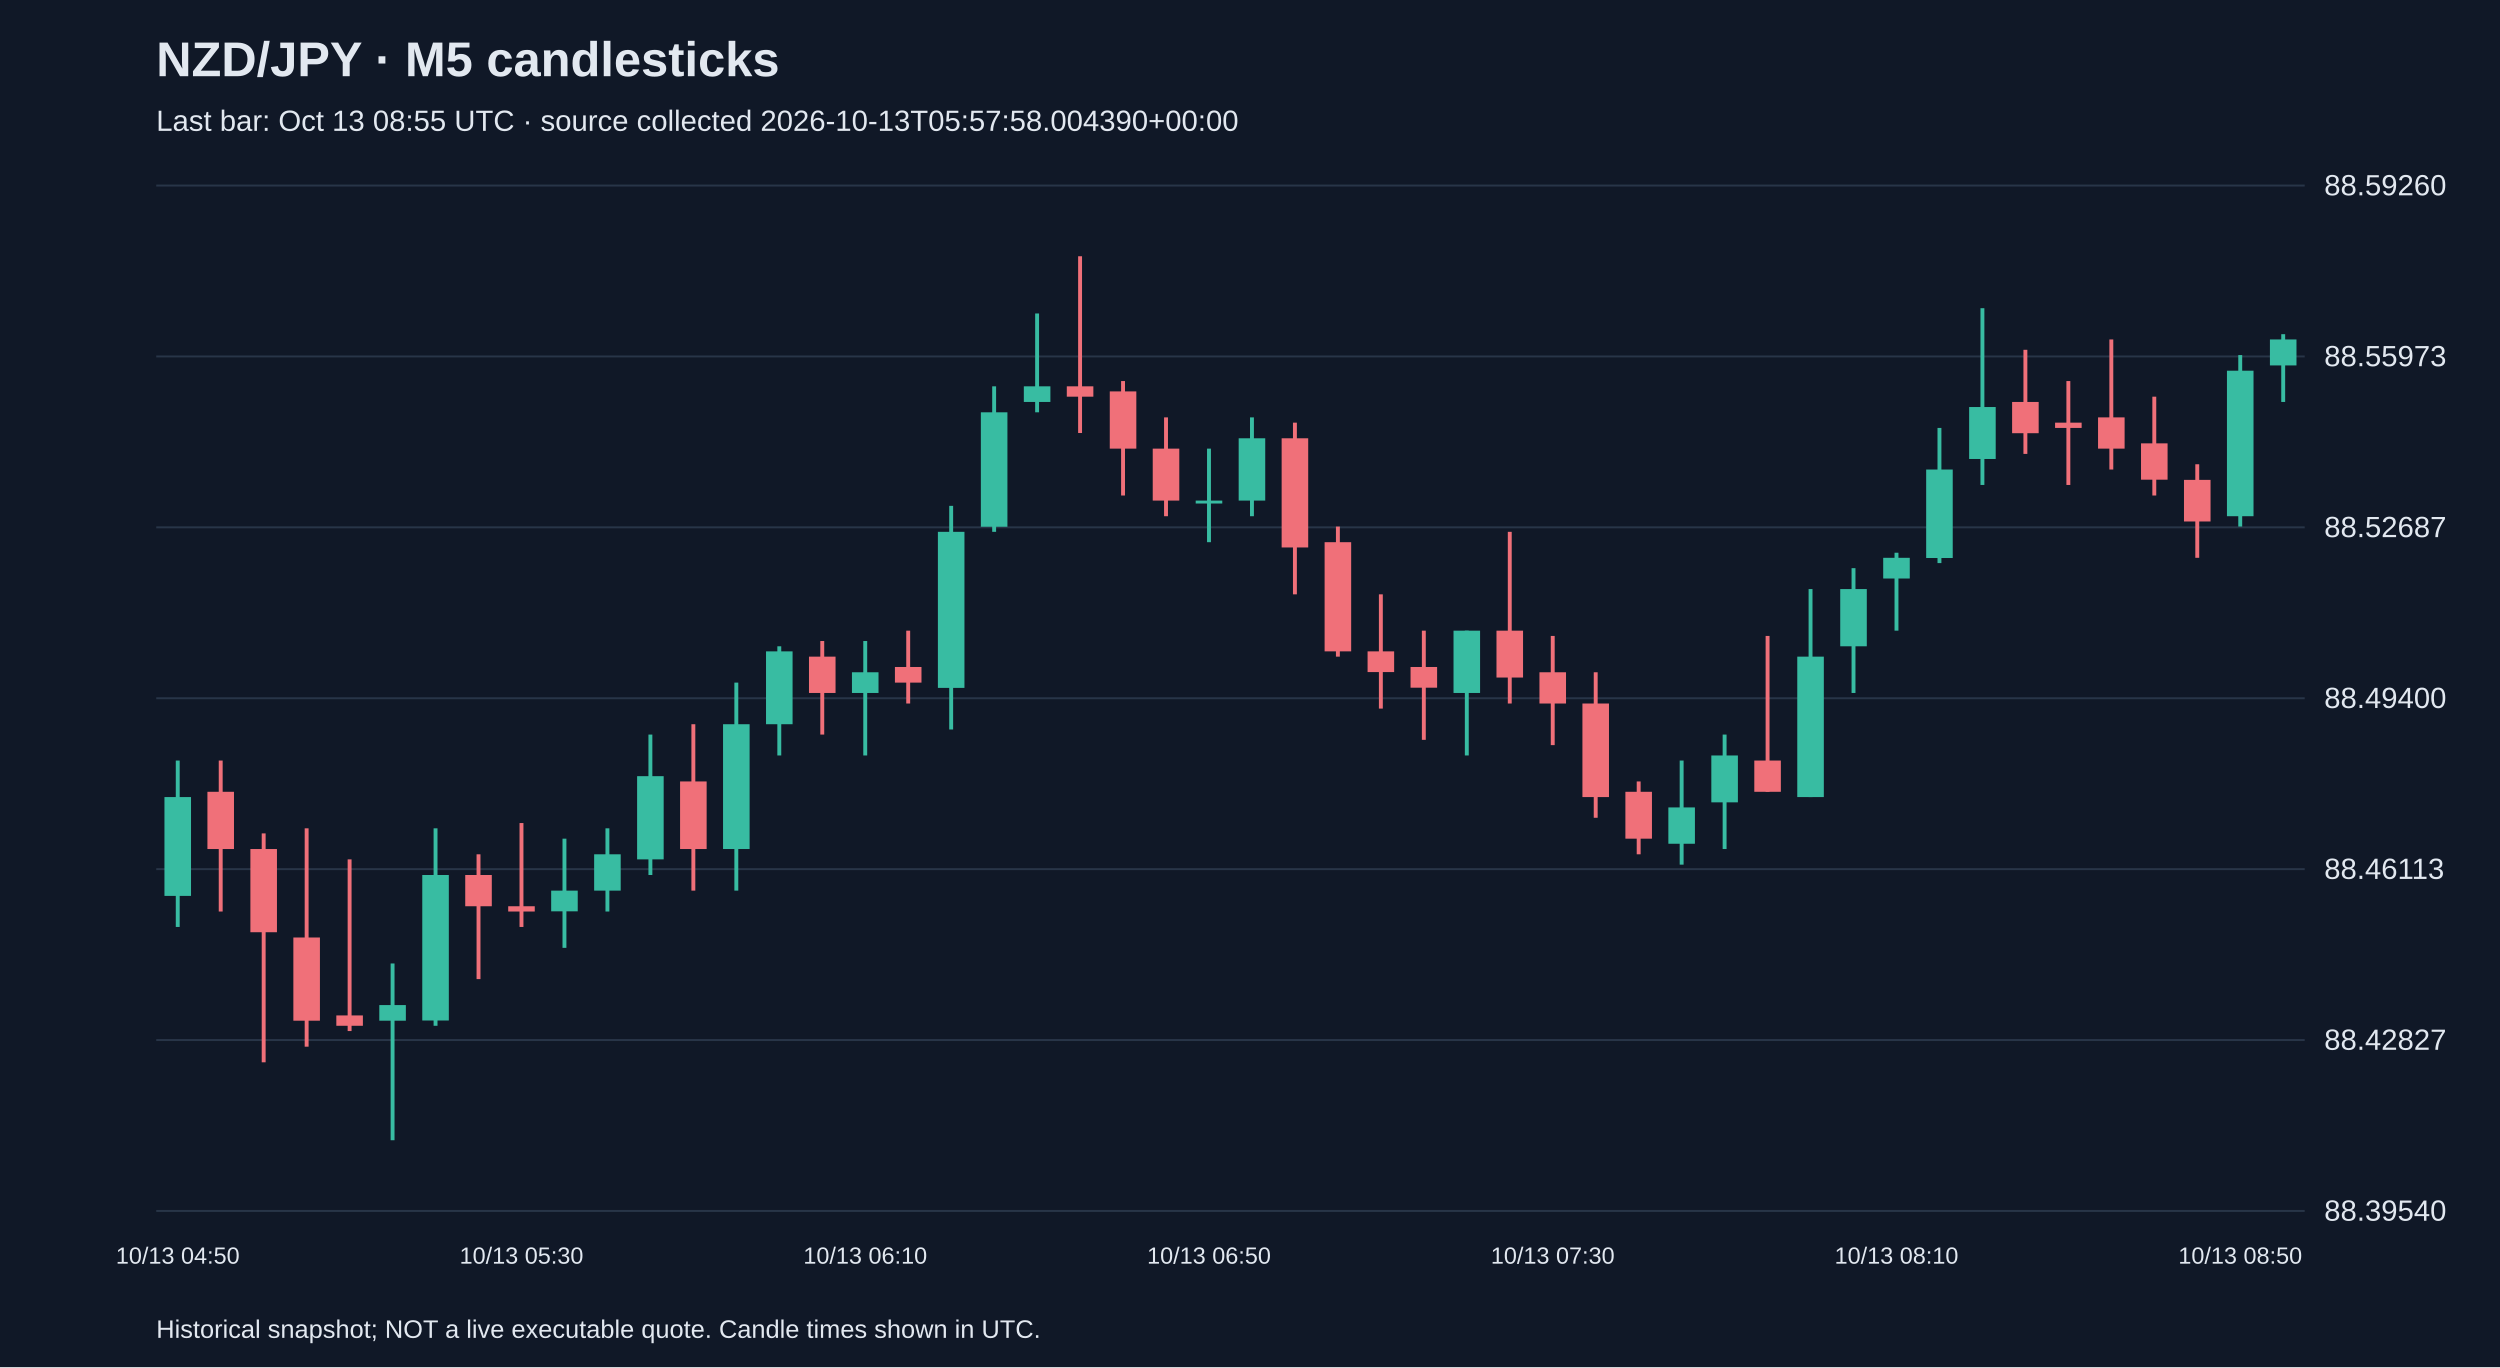
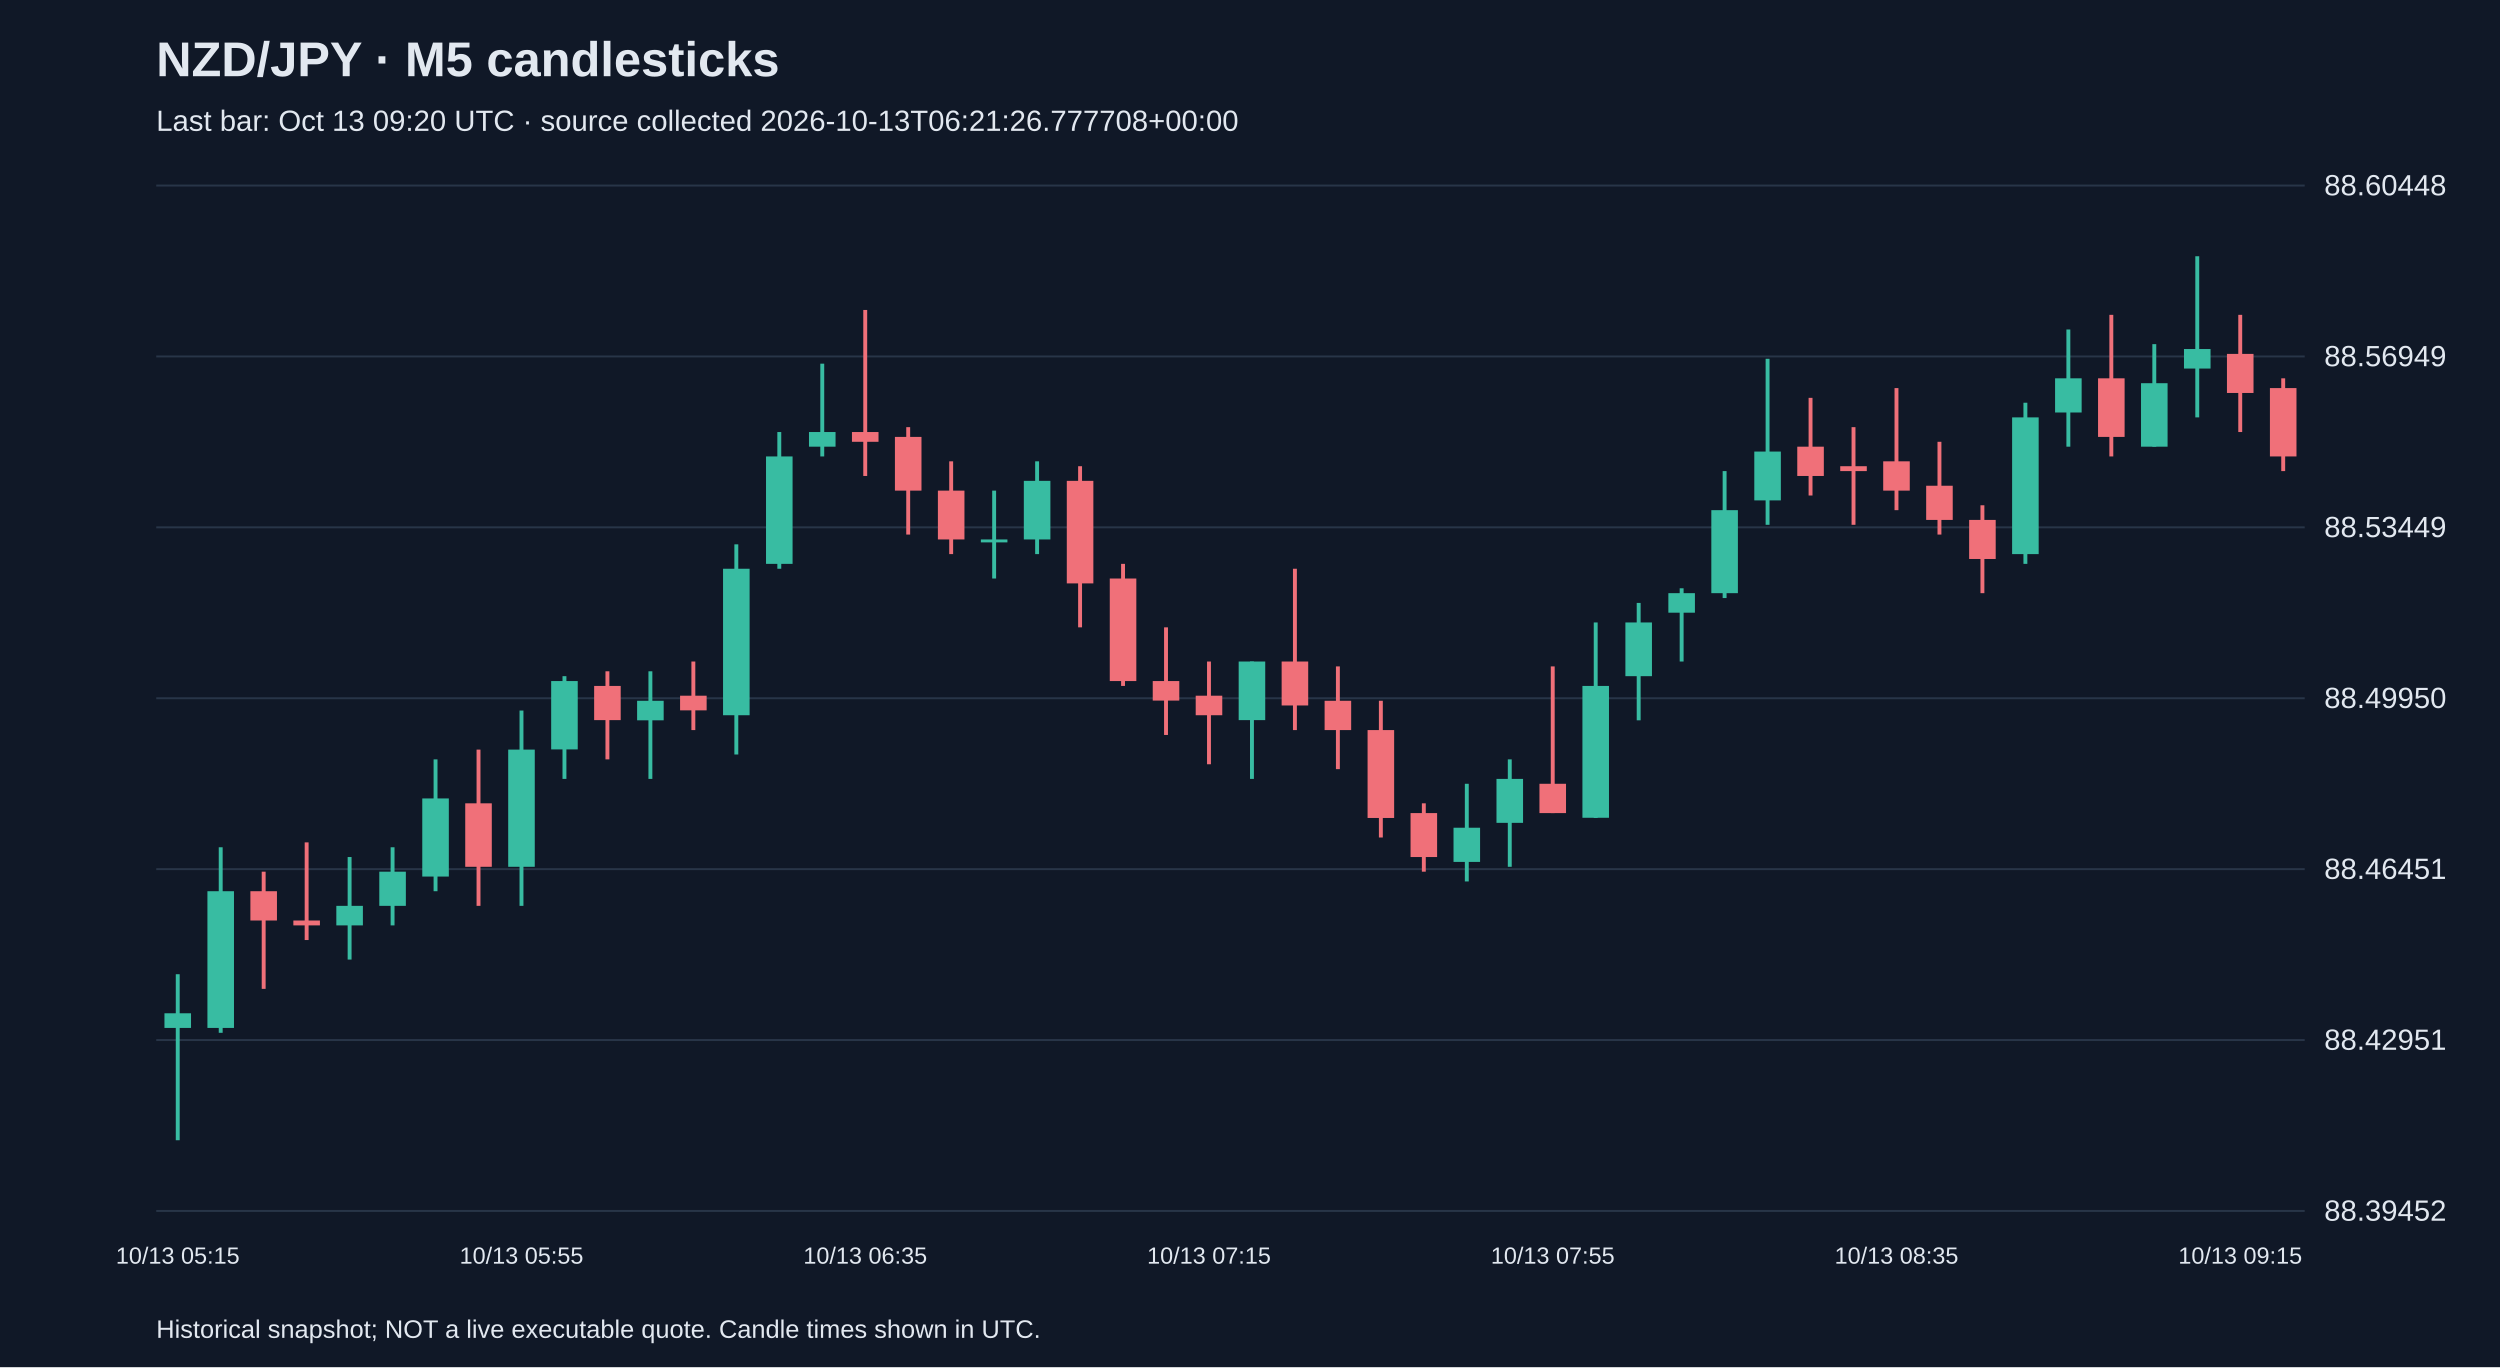
<svg xmlns="http://www.w3.org/2000/svg" viewBox="0 0 1280 700">
  <rect width="100%" height="100%" fill="#101827" />
  <style>text{font-family:Arial,sans-serif;fill:#e2e8f0}</style>
  <text x="80" y="39" font-size="25" font-weight="bold">NZD/JPY · M5 candlesticks</text>
-   <text x="80" y="67" font-size="15" fill="#a6b1c5">Last bar: Oct 13 08:55 UTC · source collected 2026-10-13T05:57:58.004390+00:00</text>
+   <text x="80" y="67" font-size="15" fill="#a6b1c5">Last bar: Oct 13 09:20 UTC · source collected 2026-10-13T06:21:26.777708+00:00</text>
  <line x1="80" y1="620.0" x2="1180" y2="620.0" stroke="#283548" />
-   <text x="1190" y="625.0" font-size="15">88.39540</text>
+   <text x="1190" y="625.0" font-size="15">88.39452</text>
  <line x1="80" y1="532.5" x2="1180" y2="532.5" stroke="#283548" />
-   <text x="1190" y="537.5" font-size="15">88.42827</text>
+   <text x="1190" y="537.5" font-size="15">88.42951</text>
  <line x1="80" y1="445.0" x2="1180" y2="445.0" stroke="#283548" />
-   <text x="1190" y="450.0" font-size="15">88.46113</text>
+   <text x="1190" y="450.0" font-size="15">88.46451</text>
  <line x1="80" y1="357.5" x2="1180" y2="357.5" stroke="#283548" />
-   <text x="1190" y="362.5" font-size="15">88.49400</text>
+   <text x="1190" y="362.5" font-size="15">88.49950</text>
  <line x1="80" y1="270.0" x2="1180" y2="270.0" stroke="#283548" />
-   <text x="1190" y="275.0" font-size="15">88.52687</text>
+   <text x="1190" y="275.0" font-size="15">88.53449</text>
  <line x1="80" y1="182.5" x2="1180" y2="182.5" stroke="#283548" />
-   <text x="1190" y="187.5" font-size="15">88.55973</text>
+   <text x="1190" y="187.5" font-size="15">88.56949</text>
  <line x1="80" y1="95.0" x2="1180" y2="95.0" stroke="#283548" />
-   <text x="1190" y="100.0" font-size="15">88.59260</text>
-   <line x1="91.0" y1="389.4" x2="91.0" y2="474.6" stroke="#38bca2" stroke-width="2" />
-   <rect x="84.2" y="408.1" width="13.6" height="50.6" fill="#38bca2" />
-   <text x="91.0" y="647" text-anchor="middle" font-size="12">10/13 04:50</text>
-   <line x1="113.0" y1="389.4" x2="113.0" y2="466.7" stroke="#f07079" stroke-width="2" />
-   <rect x="106.2" y="405.4" width="13.6" height="29.3" fill="#f07079" />
-   <line x1="135.0" y1="426.7" x2="135.0" y2="543.9" stroke="#f07079" stroke-width="2" />
-   <rect x="128.2" y="434.7" width="13.6" height="42.6" fill="#f07079" />
-   <line x1="157.0" y1="424.1" x2="157.0" y2="535.9" stroke="#f07079" stroke-width="2" />
-   <rect x="150.2" y="480.0" width="13.6" height="42.6" fill="#f07079" />
-   <line x1="179.0" y1="440.0" x2="179.0" y2="527.9" stroke="#f07079" stroke-width="2" />
-   <rect x="172.2" y="519.9" width="13.6" height="5.3" fill="#f07079" />
-   <line x1="201.0" y1="493.3" x2="201.0" y2="583.8" stroke="#38bca2" stroke-width="2" />
-   <rect x="194.2" y="514.6" width="13.6" height="8.0" fill="#38bca2" />
-   <line x1="223.0" y1="424.1" x2="223.0" y2="525.2" stroke="#38bca2" stroke-width="2" />
-   <rect x="216.2" y="448.0" width="13.6" height="74.5" fill="#38bca2" />
-   <line x1="245.0" y1="437.4" x2="245.0" y2="501.3" stroke="#f07079" stroke-width="2" />
-   <rect x="238.2" y="448.0" width="13.6" height="16.0" fill="#f07079" />
-   <line x1="267.0" y1="421.4" x2="267.0" y2="474.6" stroke="#f07079" stroke-width="2" />
-   <rect x="260.2" y="464.0" width="13.6" height="2.7" fill="#f07079" />
-   <text x="267.0" y="647" text-anchor="middle" font-size="12">10/13 05:30</text>
-   <line x1="289.0" y1="429.4" x2="289.0" y2="485.3" stroke="#38bca2" stroke-width="2" />
-   <rect x="282.2" y="456.0" width="13.6" height="10.6" fill="#38bca2" />
-   <line x1="311.0" y1="424.1" x2="311.0" y2="466.7" stroke="#38bca2" stroke-width="2" />
-   <rect x="304.2" y="437.4" width="13.6" height="18.6" fill="#38bca2" />
-   <line x1="333.0" y1="376.1" x2="333.0" y2="448.0" stroke="#38bca2" stroke-width="2" />
-   <rect x="326.2" y="397.4" width="13.6" height="42.6" fill="#38bca2" />
-   <line x1="355.0" y1="370.8" x2="355.0" y2="456.0" stroke="#f07079" stroke-width="2" />
-   <rect x="348.2" y="400.1" width="13.6" height="34.6" fill="#f07079" />
-   <line x1="377.0" y1="349.5" x2="377.0" y2="456.0" stroke="#38bca2" stroke-width="2" />
-   <rect x="370.2" y="370.8" width="13.6" height="63.9" fill="#38bca2" />
-   <line x1="399.0" y1="330.9" x2="399.0" y2="386.8" stroke="#38bca2" stroke-width="2" />
-   <rect x="392.2" y="333.5" width="13.6" height="37.3" fill="#38bca2" />
-   <line x1="421.0" y1="328.2" x2="421.0" y2="376.1" stroke="#f07079" stroke-width="2" />
-   <rect x="414.2" y="336.2" width="13.6" height="18.6" fill="#f07079" />
-   <line x1="443.0" y1="328.2" x2="443.0" y2="386.8" stroke="#38bca2" stroke-width="2" />
-   <rect x="436.2" y="344.2" width="13.6" height="10.6" fill="#38bca2" />
-   <text x="443.0" y="647" text-anchor="middle" font-size="12">10/13 06:10</text>
-   <line x1="465.0" y1="322.9" x2="465.0" y2="360.2" stroke="#f07079" stroke-width="2" />
-   <rect x="458.2" y="341.5" width="13.6" height="8.0" fill="#f07079" />
-   <line x1="487.0" y1="259.0" x2="487.0" y2="373.5" stroke="#38bca2" stroke-width="2" />
-   <rect x="480.2" y="272.3" width="13.6" height="79.9" fill="#38bca2" />
-   <line x1="509.0" y1="197.8" x2="509.0" y2="272.3" stroke="#38bca2" stroke-width="2" />
-   <rect x="502.2" y="211.1" width="13.6" height="58.6" fill="#38bca2" />
-   <line x1="531.0" y1="160.5" x2="531.0" y2="211.1" stroke="#38bca2" stroke-width="2" />
-   <rect x="524.2" y="197.8" width="13.6" height="8.0" fill="#38bca2" />
-   <line x1="553.0" y1="131.2" x2="553.0" y2="221.7" stroke="#f07079" stroke-width="2" />
-   <rect x="546.2" y="197.8" width="13.6" height="5.3" fill="#f07079" />
-   <line x1="575.0" y1="195.1" x2="575.0" y2="253.7" stroke="#f07079" stroke-width="2" />
-   <rect x="568.2" y="200.4" width="13.6" height="29.3" fill="#f07079" />
-   <line x1="597.0" y1="213.7" x2="597.0" y2="264.3" stroke="#f07079" stroke-width="2" />
-   <rect x="590.2" y="229.7" width="13.6" height="26.6" fill="#f07079" />
-   <line x1="619.0" y1="229.7" x2="619.0" y2="277.6" stroke="#38bca2" stroke-width="2" />
-   <rect x="612.2" y="256.3" width="13.6" height="1.5" fill="#38bca2" />
-   <text x="619.0" y="647" text-anchor="middle" font-size="12">10/13 06:50</text>
-   <line x1="641.0" y1="213.7" x2="641.0" y2="264.3" stroke="#38bca2" stroke-width="2" />
-   <rect x="634.2" y="224.4" width="13.6" height="31.9" fill="#38bca2" />
-   <line x1="663.0" y1="216.4" x2="663.0" y2="304.3" stroke="#f07079" stroke-width="2" />
-   <rect x="656.2" y="224.4" width="13.6" height="55.9" fill="#f07079" />
-   <line x1="685.0" y1="269.6" x2="685.0" y2="336.2" stroke="#f07079" stroke-width="2" />
-   <rect x="678.2" y="277.6" width="13.6" height="55.9" fill="#f07079" />
-   <line x1="707.0" y1="304.3" x2="707.0" y2="362.8" stroke="#f07079" stroke-width="2" />
-   <rect x="700.2" y="333.5" width="13.6" height="10.6" fill="#f07079" />
-   <line x1="729.0" y1="322.9" x2="729.0" y2="378.8" stroke="#f07079" stroke-width="2" />
-   <rect x="722.2" y="341.5" width="13.6" height="10.6" fill="#f07079" />
-   <line x1="751.0" y1="322.9" x2="751.0" y2="386.8" stroke="#38bca2" stroke-width="2" />
-   <rect x="744.2" y="322.9" width="13.6" height="31.9" fill="#38bca2" />
-   <line x1="773.0" y1="272.3" x2="773.0" y2="360.2" stroke="#f07079" stroke-width="2" />
-   <rect x="766.2" y="322.9" width="13.6" height="24.0" fill="#f07079" />
-   <line x1="795.0" y1="325.6" x2="795.0" y2="381.5" stroke="#f07079" stroke-width="2" />
-   <rect x="788.2" y="344.2" width="13.6" height="16.0" fill="#f07079" />
-   <text x="795.0" y="647" text-anchor="middle" font-size="12">10/13 07:30</text>
-   <line x1="817.0" y1="344.2" x2="817.0" y2="418.7" stroke="#f07079" stroke-width="2" />
-   <rect x="810.2" y="360.2" width="13.6" height="47.9" fill="#f07079" />
-   <line x1="839.0" y1="400.1" x2="839.0" y2="437.4" stroke="#f07079" stroke-width="2" />
-   <rect x="832.2" y="405.4" width="13.6" height="24.0" fill="#f07079" />
-   <line x1="861.0" y1="389.4" x2="861.0" y2="442.7" stroke="#38bca2" stroke-width="2" />
-   <rect x="854.2" y="413.4" width="13.6" height="18.6" fill="#38bca2" />
-   <line x1="883.0" y1="376.1" x2="883.0" y2="434.7" stroke="#38bca2" stroke-width="2" />
-   <rect x="876.2" y="386.8" width="13.6" height="24.0" fill="#38bca2" />
-   <line x1="905.0" y1="325.6" x2="905.0" y2="405.4" stroke="#f07079" stroke-width="2" />
-   <rect x="898.2" y="389.4" width="13.6" height="16.0" fill="#f07079" />
-   <line x1="927.0" y1="301.6" x2="927.0" y2="408.1" stroke="#38bca2" stroke-width="2" />
-   <rect x="920.2" y="336.2" width="13.6" height="71.9" fill="#38bca2" />
-   <line x1="949.0" y1="290.9" x2="949.0" y2="354.8" stroke="#38bca2" stroke-width="2" />
-   <rect x="942.2" y="301.6" width="13.6" height="29.3" fill="#38bca2" />
-   <line x1="971.0" y1="283.0" x2="971.0" y2="322.9" stroke="#38bca2" stroke-width="2" />
-   <rect x="964.2" y="285.6" width="13.6" height="10.6" fill="#38bca2" />
-   <text x="971.0" y="647" text-anchor="middle" font-size="12">10/13 08:10</text>
-   <line x1="993.0" y1="219.1" x2="993.0" y2="288.3" stroke="#38bca2" stroke-width="2" />
-   <rect x="986.2" y="240.4" width="13.6" height="45.3" fill="#38bca2" />
-   <line x1="1015.0" y1="157.8" x2="1015.0" y2="248.3" stroke="#38bca2" stroke-width="2" />
-   <rect x="1008.2" y="208.4" width="13.6" height="26.6" fill="#38bca2" />
-   <line x1="1037.0" y1="179.1" x2="1037.0" y2="232.4" stroke="#f07079" stroke-width="2" />
-   <rect x="1030.2" y="205.8" width="13.6" height="16.0" fill="#f07079" />
-   <line x1="1059.0" y1="195.1" x2="1059.0" y2="248.3" stroke="#f07079" stroke-width="2" />
-   <rect x="1052.2" y="216.4" width="13.6" height="2.7" fill="#f07079" />
-   <line x1="1081.0" y1="173.8" x2="1081.0" y2="240.4" stroke="#f07079" stroke-width="2" />
-   <rect x="1074.2" y="213.7" width="13.6" height="16.0" fill="#f07079" />
-   <line x1="1103.0" y1="203.1" x2="1103.0" y2="253.7" stroke="#f07079" stroke-width="2" />
-   <rect x="1096.2" y="227.0" width="13.6" height="18.6" fill="#f07079" />
-   <line x1="1125.0" y1="237.7" x2="1125.0" y2="285.6" stroke="#f07079" stroke-width="2" />
-   <rect x="1118.2" y="245.7" width="13.6" height="21.3" fill="#f07079" />
-   <line x1="1147.0" y1="181.8" x2="1147.0" y2="269.6" stroke="#38bca2" stroke-width="2" />
-   <rect x="1140.2" y="189.8" width="13.6" height="74.5" fill="#38bca2" />
-   <text x="1147.0" y="647" text-anchor="middle" font-size="12">10/13 08:50</text>
-   <line x1="1169.0" y1="171.1" x2="1169.0" y2="205.8" stroke="#38bca2" stroke-width="2" />
-   <rect x="1162.2" y="173.8" width="13.6" height="13.3" fill="#38bca2" />
+   <text x="1190" y="100.0" font-size="15">88.60448</text>
+   <line x1="91.0" y1="498.8" x2="91.0" y2="583.8" stroke="#38bca2" stroke-width="2" />
+   <rect x="84.2" y="518.8" width="13.6" height="7.5" fill="#38bca2" />
+   <text x="91.0" y="647" text-anchor="middle" font-size="12">10/13 05:15</text>
+   <line x1="113.0" y1="433.8" x2="113.0" y2="528.8" stroke="#38bca2" stroke-width="2" />
+   <rect x="106.2" y="456.3" width="13.6" height="70.0" fill="#38bca2" />
+   <line x1="135.0" y1="446.3" x2="135.0" y2="506.3" stroke="#f07079" stroke-width="2" />
+   <rect x="128.2" y="456.3" width="13.6" height="15.0" fill="#f07079" />
+   <line x1="157.0" y1="431.3" x2="157.0" y2="481.3" stroke="#f07079" stroke-width="2" />
+   <rect x="150.2" y="471.3" width="13.6" height="2.5" fill="#f07079" />
+   <line x1="179.0" y1="438.8" x2="179.0" y2="491.3" stroke="#38bca2" stroke-width="2" />
+   <rect x="172.2" y="463.8" width="13.6" height="10.0" fill="#38bca2" />
+   <line x1="201.0" y1="433.8" x2="201.0" y2="473.8" stroke="#38bca2" stroke-width="2" />
+   <rect x="194.2" y="446.3" width="13.6" height="17.5" fill="#38bca2" />
+   <line x1="223.0" y1="388.8" x2="223.0" y2="456.3" stroke="#38bca2" stroke-width="2" />
+   <rect x="216.2" y="408.8" width="13.6" height="40.0" fill="#38bca2" />
+   <line x1="245.0" y1="383.8" x2="245.0" y2="463.8" stroke="#f07079" stroke-width="2" />
+   <rect x="238.2" y="411.3" width="13.6" height="32.5" fill="#f07079" />
+   <line x1="267.0" y1="363.8" x2="267.0" y2="463.8" stroke="#38bca2" stroke-width="2" />
+   <rect x="260.2" y="383.8" width="13.6" height="60.0" fill="#38bca2" />
+   <text x="267.0" y="647" text-anchor="middle" font-size="12">10/13 05:55</text>
+   <line x1="289.0" y1="346.2" x2="289.0" y2="398.8" stroke="#38bca2" stroke-width="2" />
+   <rect x="282.2" y="348.7" width="13.6" height="35.0" fill="#38bca2" />
+   <line x1="311.0" y1="343.7" x2="311.0" y2="388.8" stroke="#f07079" stroke-width="2" />
+   <rect x="304.2" y="351.2" width="13.6" height="17.5" fill="#f07079" />
+   <line x1="333.0" y1="343.7" x2="333.0" y2="398.8" stroke="#38bca2" stroke-width="2" />
+   <rect x="326.2" y="358.8" width="13.6" height="10.0" fill="#38bca2" />
+   <line x1="355.0" y1="338.7" x2="355.0" y2="373.8" stroke="#f07079" stroke-width="2" />
+   <rect x="348.2" y="356.2" width="13.6" height="7.5" fill="#f07079" />
+   <line x1="377.0" y1="278.7" x2="377.0" y2="386.3" stroke="#38bca2" stroke-width="2" />
+   <rect x="370.2" y="291.2" width="13.6" height="75.0" fill="#38bca2" />
+   <line x1="399.0" y1="221.2" x2="399.0" y2="291.2" stroke="#38bca2" stroke-width="2" />
+   <rect x="392.2" y="233.7" width="13.6" height="55.0" fill="#38bca2" />
+   <line x1="421.0" y1="186.2" x2="421.0" y2="233.7" stroke="#38bca2" stroke-width="2" />
+   <rect x="414.2" y="221.2" width="13.6" height="7.5" fill="#38bca2" />
+   <line x1="443.0" y1="158.7" x2="443.0" y2="243.7" stroke="#f07079" stroke-width="2" />
+   <rect x="436.2" y="221.2" width="13.6" height="5.0" fill="#f07079" />
+   <text x="443.0" y="647" text-anchor="middle" font-size="12">10/13 06:35</text>
+   <line x1="465.0" y1="218.7" x2="465.0" y2="273.7" stroke="#f07079" stroke-width="2" />
+   <rect x="458.2" y="223.7" width="13.6" height="27.5" fill="#f07079" />
+   <line x1="487.0" y1="236.2" x2="487.0" y2="283.7" stroke="#f07079" stroke-width="2" />
+   <rect x="480.2" y="251.2" width="13.6" height="25.0" fill="#f07079" />
+   <line x1="509.0" y1="251.2" x2="509.0" y2="296.2" stroke="#38bca2" stroke-width="2" />
+   <rect x="502.2" y="276.2" width="13.6" height="1.5" fill="#38bca2" />
+   <line x1="531.0" y1="236.2" x2="531.0" y2="283.7" stroke="#38bca2" stroke-width="2" />
+   <rect x="524.2" y="246.2" width="13.6" height="30.0" fill="#38bca2" />
+   <line x1="553.0" y1="238.7" x2="553.0" y2="321.2" stroke="#f07079" stroke-width="2" />
+   <rect x="546.2" y="246.2" width="13.6" height="52.5" fill="#f07079" />
+   <line x1="575.0" y1="288.7" x2="575.0" y2="351.2" stroke="#f07079" stroke-width="2" />
+   <rect x="568.2" y="296.2" width="13.6" height="52.5" fill="#f07079" />
+   <line x1="597.0" y1="321.2" x2="597.0" y2="376.3" stroke="#f07079" stroke-width="2" />
+   <rect x="590.2" y="348.7" width="13.6" height="10.0" fill="#f07079" />
+   <line x1="619.0" y1="338.7" x2="619.0" y2="391.3" stroke="#f07079" stroke-width="2" />
+   <rect x="612.2" y="356.2" width="13.6" height="10.0" fill="#f07079" />
+   <text x="619.0" y="647" text-anchor="middle" font-size="12">10/13 07:15</text>
+   <line x1="641.0" y1="338.7" x2="641.0" y2="398.8" stroke="#38bca2" stroke-width="2" />
+   <rect x="634.2" y="338.7" width="13.6" height="30.0" fill="#38bca2" />
+   <line x1="663.0" y1="291.2" x2="663.0" y2="373.8" stroke="#f07079" stroke-width="2" />
+   <rect x="656.2" y="338.7" width="13.6" height="22.5" fill="#f07079" />
+   <line x1="685.0" y1="341.2" x2="685.0" y2="393.8" stroke="#f07079" stroke-width="2" />
+   <rect x="678.2" y="358.8" width="13.6" height="15.0" fill="#f07079" />
+   <line x1="707.0" y1="358.8" x2="707.0" y2="428.8" stroke="#f07079" stroke-width="2" />
+   <rect x="700.2" y="373.8" width="13.6" height="45.0" fill="#f07079" />
+   <line x1="729.0" y1="411.3" x2="729.0" y2="446.3" stroke="#f07079" stroke-width="2" />
+   <rect x="722.2" y="416.3" width="13.6" height="22.5" fill="#f07079" />
+   <line x1="751.0" y1="401.3" x2="751.0" y2="451.3" stroke="#38bca2" stroke-width="2" />
+   <rect x="744.2" y="423.8" width="13.6" height="17.5" fill="#38bca2" />
+   <line x1="773.0" y1="388.8" x2="773.0" y2="443.8" stroke="#38bca2" stroke-width="2" />
+   <rect x="766.2" y="398.8" width="13.6" height="22.5" fill="#38bca2" />
+   <line x1="795.0" y1="341.2" x2="795.0" y2="416.3" stroke="#f07079" stroke-width="2" />
+   <rect x="788.2" y="401.3" width="13.6" height="15.0" fill="#f07079" />
+   <text x="795.0" y="647" text-anchor="middle" font-size="12">10/13 07:55</text>
+   <line x1="817.0" y1="318.7" x2="817.0" y2="418.8" stroke="#38bca2" stroke-width="2" />
+   <rect x="810.2" y="351.2" width="13.6" height="67.5" fill="#38bca2" />
+   <line x1="839.0" y1="308.7" x2="839.0" y2="368.8" stroke="#38bca2" stroke-width="2" />
+   <rect x="832.2" y="318.7" width="13.6" height="27.5" fill="#38bca2" />
+   <line x1="861.0" y1="301.2" x2="861.0" y2="338.7" stroke="#38bca2" stroke-width="2" />
+   <rect x="854.2" y="303.7" width="13.6" height="10.0" fill="#38bca2" />
+   <line x1="883.0" y1="241.2" x2="883.0" y2="306.2" stroke="#38bca2" stroke-width="2" />
+   <rect x="876.2" y="261.2" width="13.6" height="42.5" fill="#38bca2" />
+   <line x1="905.0" y1="183.7" x2="905.0" y2="268.7" stroke="#38bca2" stroke-width="2" />
+   <rect x="898.2" y="231.2" width="13.6" height="25.0" fill="#38bca2" />
+   <line x1="927.0" y1="203.7" x2="927.0" y2="253.7" stroke="#f07079" stroke-width="2" />
+   <rect x="920.2" y="228.7" width="13.6" height="15.0" fill="#f07079" />
+   <line x1="949.0" y1="218.7" x2="949.0" y2="268.7" stroke="#f07079" stroke-width="2" />
+   <rect x="942.2" y="238.7" width="13.6" height="2.5" fill="#f07079" />
+   <line x1="971.0" y1="198.7" x2="971.0" y2="261.2" stroke="#f07079" stroke-width="2" />
+   <rect x="964.2" y="236.2" width="13.6" height="15.0" fill="#f07079" />
+   <text x="971.0" y="647" text-anchor="middle" font-size="12">10/13 08:35</text>
+   <line x1="993.0" y1="226.2" x2="993.0" y2="273.7" stroke="#f07079" stroke-width="2" />
+   <rect x="986.2" y="248.7" width="13.6" height="17.5" fill="#f07079" />
+   <line x1="1015.0" y1="258.7" x2="1015.0" y2="303.7" stroke="#f07079" stroke-width="2" />
+   <rect x="1008.2" y="266.2" width="13.6" height="20.0" fill="#f07079" />
+   <line x1="1037.0" y1="206.2" x2="1037.0" y2="288.7" stroke="#38bca2" stroke-width="2" />
+   <rect x="1030.2" y="213.7" width="13.6" height="70.0" fill="#38bca2" />
+   <line x1="1059.0" y1="168.7" x2="1059.0" y2="228.7" stroke="#38bca2" stroke-width="2" />
+   <rect x="1052.2" y="193.7" width="13.6" height="17.5" fill="#38bca2" />
+   <line x1="1081.0" y1="161.2" x2="1081.0" y2="233.7" stroke="#f07079" stroke-width="2" />
+   <rect x="1074.2" y="193.7" width="13.6" height="30.0" fill="#f07079" />
+   <line x1="1103.0" y1="176.2" x2="1103.0" y2="228.7" stroke="#38bca2" stroke-width="2" />
+   <rect x="1096.2" y="196.2" width="13.6" height="32.5" fill="#38bca2" />
+   <line x1="1125.0" y1="131.2" x2="1125.0" y2="213.7" stroke="#38bca2" stroke-width="2" />
+   <rect x="1118.2" y="178.7" width="13.6" height="10.0" fill="#38bca2" />
+   <line x1="1147.0" y1="161.2" x2="1147.0" y2="221.2" stroke="#f07079" stroke-width="2" />
+   <rect x="1140.2" y="181.2" width="13.6" height="20.0" fill="#f07079" />
+   <text x="1147.0" y="647" text-anchor="middle" font-size="12">10/13 09:15</text>
+   <line x1="1169.0" y1="193.7" x2="1169.0" y2="241.2" stroke="#f07079" stroke-width="2" />
+   <rect x="1162.2" y="198.7" width="13.6" height="35.0" fill="#f07079" />
  <text x="80" y="685" font-size="13">Historical snapshot; NOT a live executable quote. Candle times shown in UTC.</text>
</svg>
